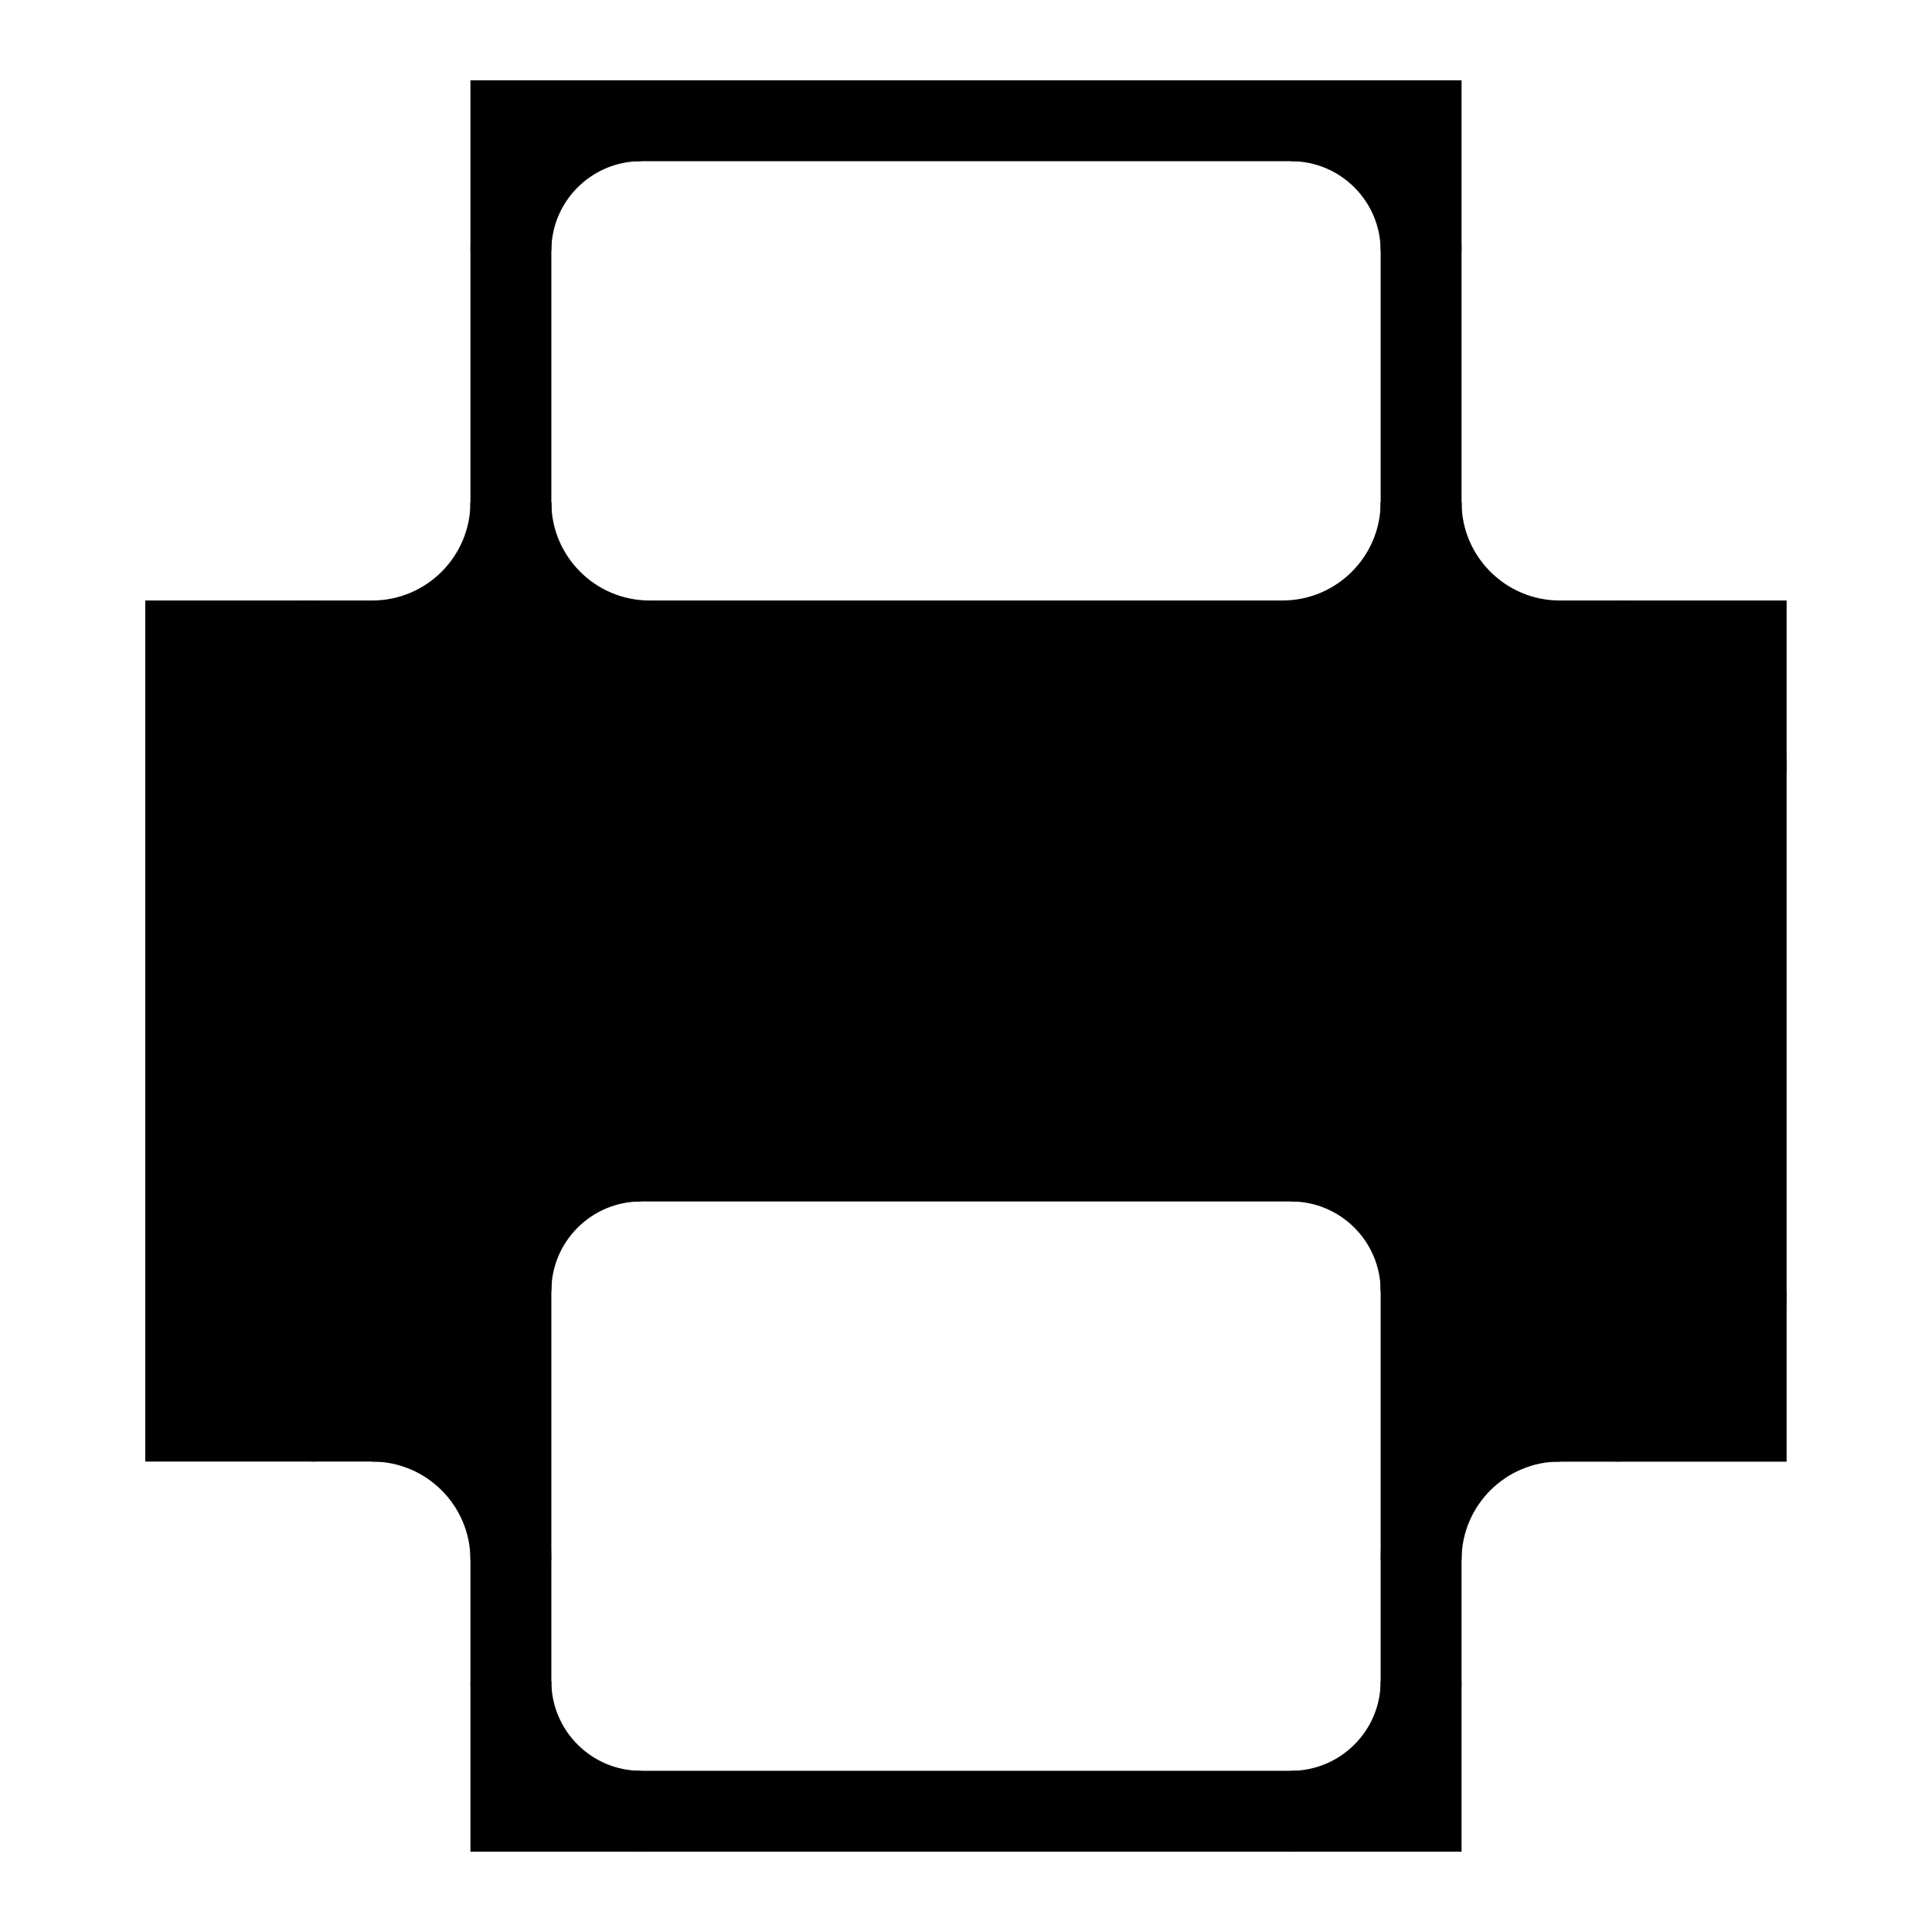
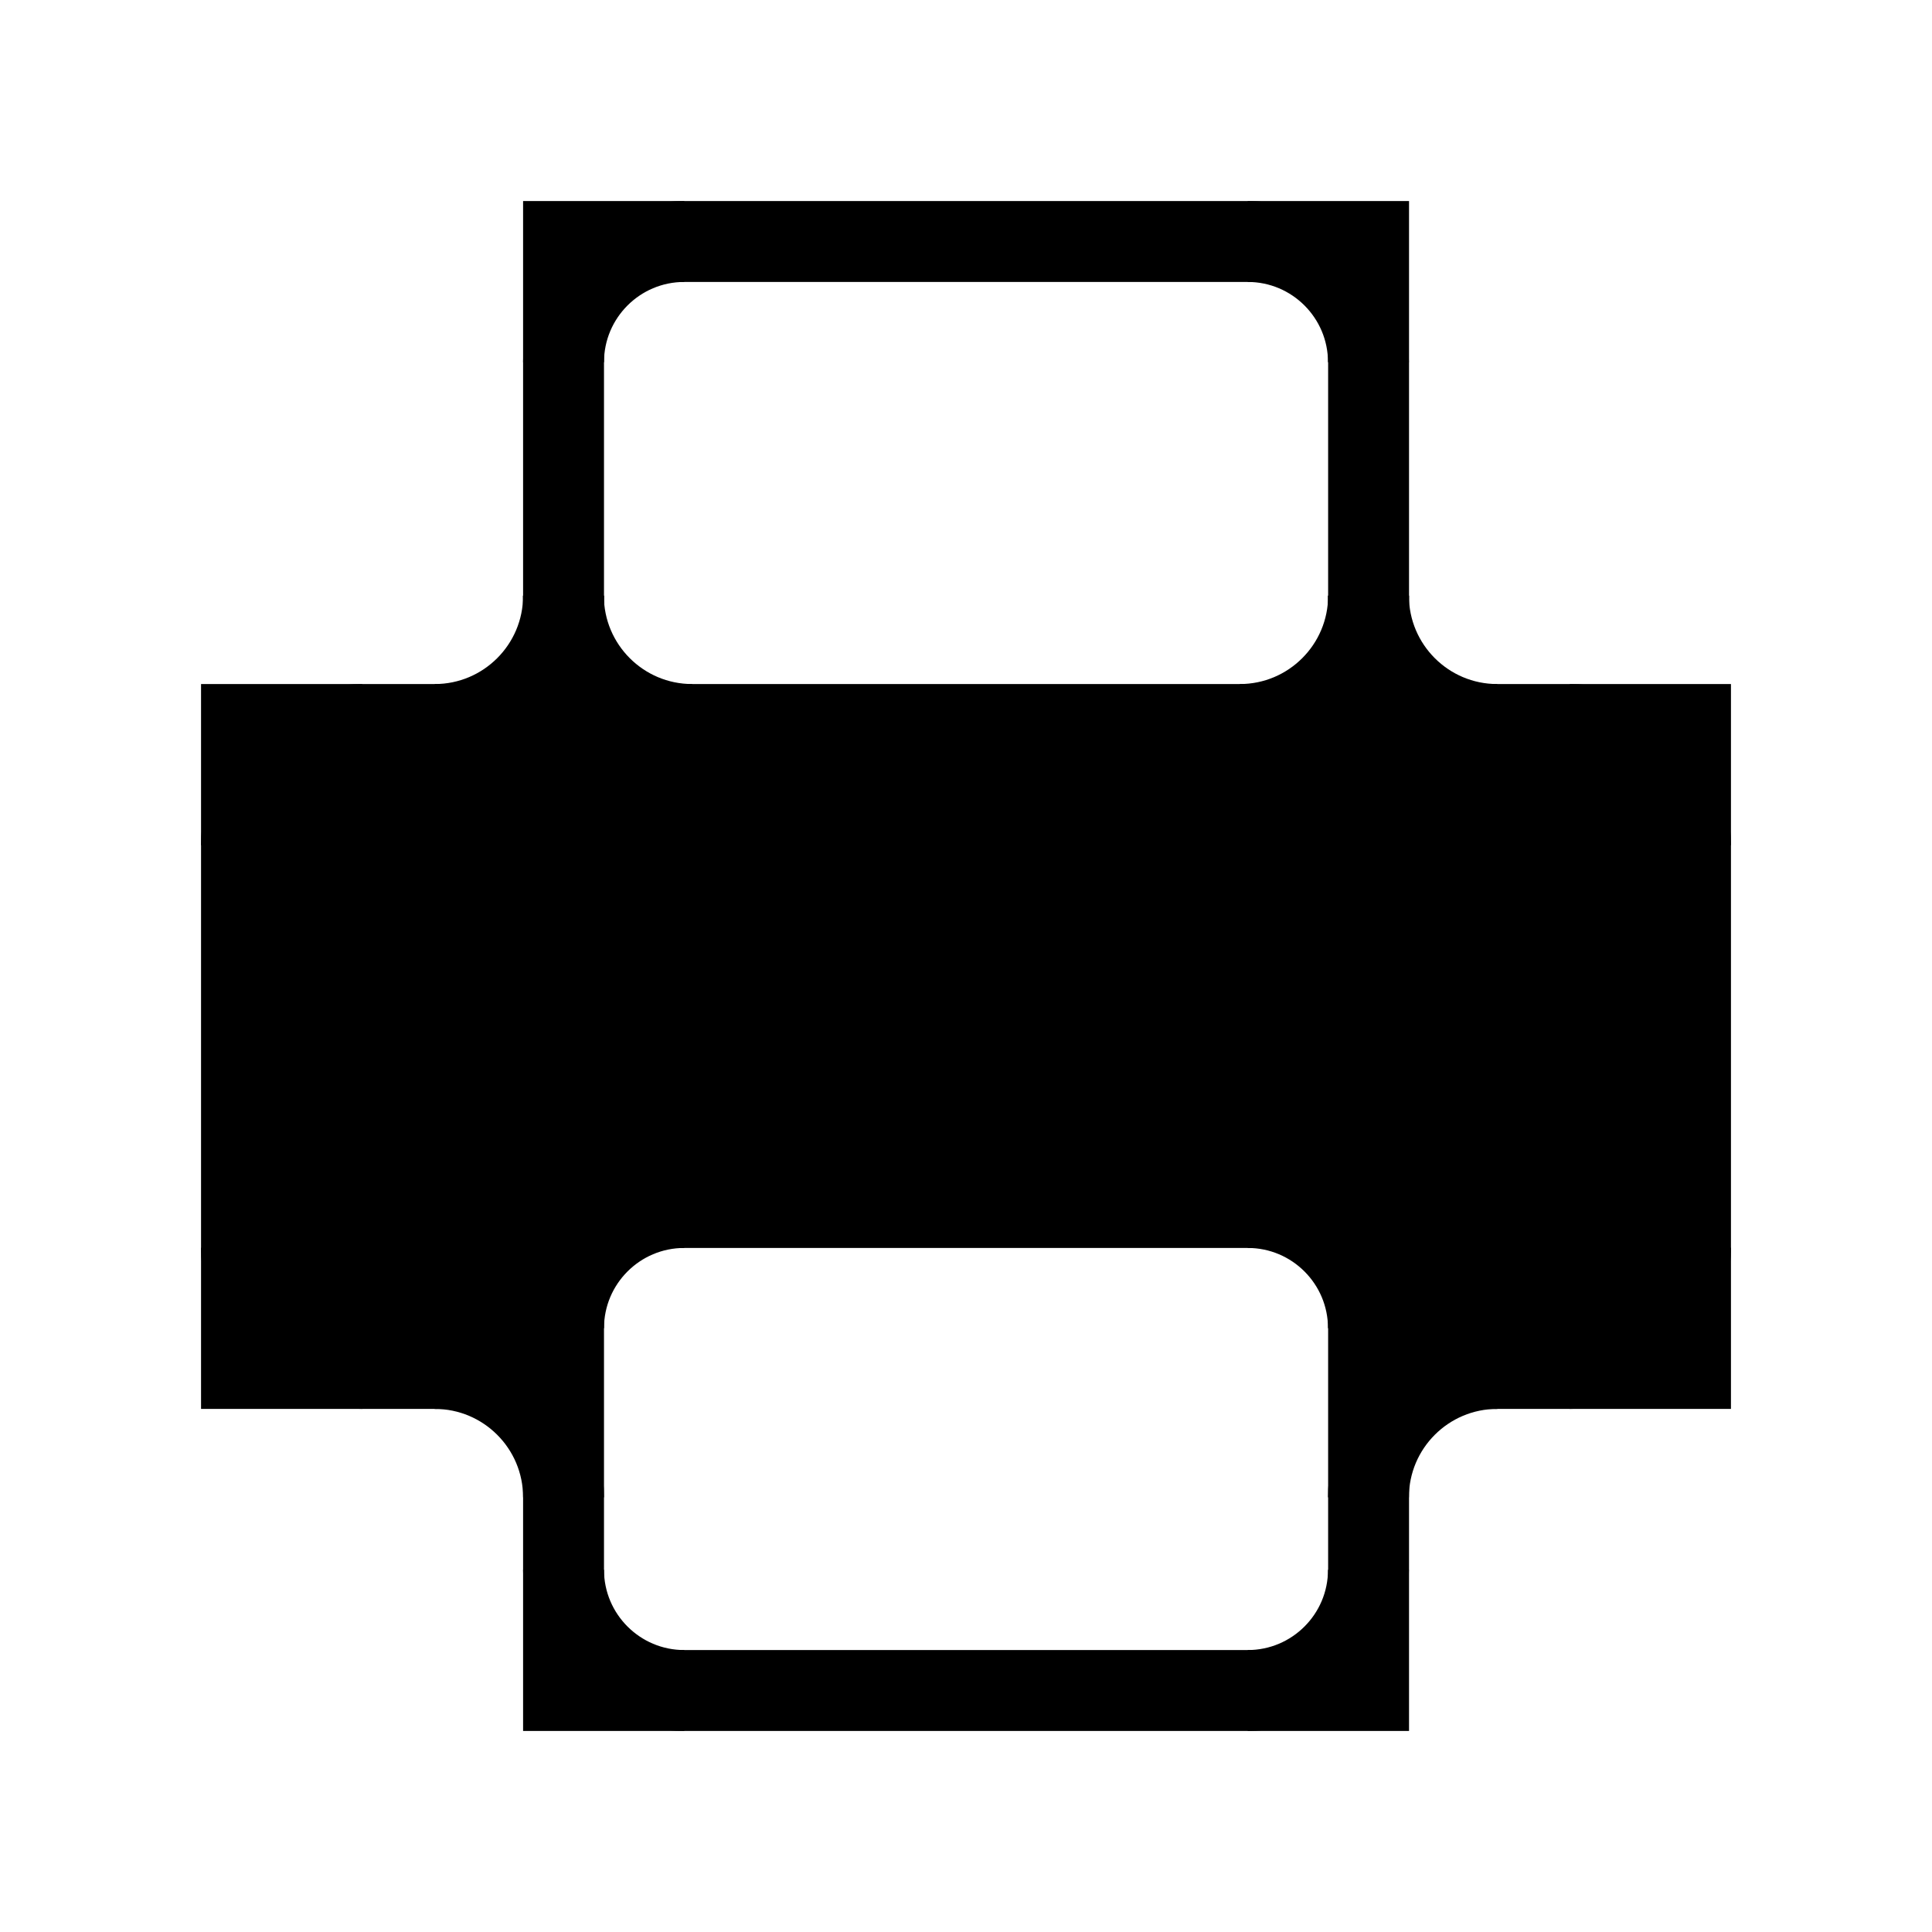
- <svg xmlns="http://www.w3.org/2000/svg" width="16" height="16" stroke-width="0.67" viewBox="0 0 16 16">
-   <path fill="currentColor" fill-rule="evenodd" d="M1.538 5.308h12.923v6.462H11.769V9.615H4.231v2.154H1.538Z" />
-   <path fill="currentColor" d="M11.769 9.974a.359.359 0 0 0-.359-.359h.359Z" />
-   <path fill="currentColor" d="M4.59 9.615a.359.359 0 0 0-.359.359v-.359Z" />
-   <path fill="none" stroke="currentColor" stroke-width="0.67" d="M4.231 11.769H1.538V5.308h12.923v6.462H11.769" />
-   <path fill="currentColor" d="M2.615 11.769a1.077 1.077 0 0 1-1.077-1.077v1.077Z" />
-   <path fill="none" stroke="currentColor" stroke-width="0.67" d="M2.615 11.769a1.077 1.077 0 0 1-1.077-1.077" />
-   <path fill="currentColor" d="M1.538 6.385a1.077 1.077 0 0 1 1.077-1.077H1.538Z" />
-   <path fill="none" stroke="currentColor" stroke-width="0.67" d="M1.538 6.385a1.077 1.077 0 0 1 1.077-1.077" />
-   <path fill="currentColor" d="M13.385 5.308a1.077 1.077 0 0 1 1.077 1.077V5.308Z" />
-   <path fill="none" stroke="currentColor" stroke-width="0.67" d="M13.385 5.308a1.077 1.077 0 0 1 1.077 1.077" />
-   <path fill="currentColor" d="M14.462 10.692a1.077 1.077 0 0 1-1.077 1.077h1.077Z" />
-   <path fill="none" stroke="currentColor" stroke-width="0.67" d="M14.462 10.692a1.077 1.077 0 0 1-1.077 1.077" />
-   <path fill="none" stroke="currentColor" stroke-width="0.67" d="M4.231 5.308V1h7.538v4.308" />
-   <path fill="currentColor" d="M4.231 2.077A1.077 1.077 0 0 1 5.308 1H4.231Z" />
-   <path fill="none" stroke="currentColor" stroke-width="0.67" d="M4.231 2.077A1.077 1.077 0 0 1 5.308 1" />
-   <path fill="currentColor" d="M10.692 1a1.077 1.077 0 0 1 1.077 1.077V1Z" />
-   <path fill="none" stroke="currentColor" stroke-width="0.67" d="M10.692 1a1.077 1.077 0 0 1 1.077 1.077" />
-   <path fill="none" stroke="currentColor" stroke-width="0.67" d="M4.231 9.615h7.538v5.385H4.231Z" />
-   <path fill="currentColor" d="M10.692 9.615a1.077 1.077 0 0 1 1.077 1.077V9.615Z" />
-   <path fill="none" stroke="currentColor" stroke-width="0.67" d="M10.692 9.615a1.077 1.077 0 0 1 1.077 1.077" />
-   <path fill="currentColor" d="M11.769 13.923a1.077 1.077 0 0 1-1.077 1.077h1.077Z" />
-   <path fill="none" stroke="currentColor" stroke-width="0.67" d="M11.769 13.923a1.077 1.077 0 0 1-1.077 1.077" />
-   <path fill="currentColor" d="M5.308 15a1.077 1.077 0 0 1-1.077-1.077v1.077Z" />
-   <path fill="none" stroke="currentColor" stroke-width="0.67" d="M5.308 15a1.077 1.077 0 0 1-1.077-1.077" />
-   <path fill="currentColor" d="M4.231 10.692a1.077 1.077 0 0 1 1.077-1.077H4.231Z" />
-   <path fill="none" stroke="currentColor" stroke-width="0.67" d="M4.231 10.692a1.077 1.077 0 0 1 1.077-1.077" />
-   <path fill="currentColor" d="M3.082 5.308a1.149 1.149 0 0 0 1.149-1.149v1.149Z" />
-   <path fill="none" stroke="currentColor" stroke-width="0.67" d="M3.082 5.308a1.149 1.149 0 0 0 1.149-1.149" />
-   <path fill="currentColor" d="M5.38 5.308A1.149 1.149 0 0 1 4.231 4.159v1.149Z" />
-   <path fill="none" stroke="currentColor" stroke-width="0.67" d="M5.38 5.308A1.149 1.149 0 0 1 4.231 4.159" />
-   <path fill="currentColor" d="M3.082 11.769a1.149 1.149 0 0 0 1.149-1.149v1.149Z" />
-   <path fill="none" stroke="currentColor" stroke-width="0.67" d="M3.082 11.769a1.149 1.149 0 0 0 1.149-1.149" />
-   <path fill="currentColor" d="M3.082 11.769a1.149 1.149 0 0 1 1.149 1.149V11.769Z" />
-   <path fill="none" stroke="currentColor" stroke-width="0.67" d="M3.082 11.769a1.149 1.149 0 0 1 1.149 1.149" />
-   <path fill="currentColor" d="M10.62 5.308a1.149 1.149 0 0 0 1.149-1.149v1.149Z" />
-   <path fill="none" stroke="currentColor" stroke-width="0.67" d="M10.62 5.308a1.149 1.149 0 0 0 1.149-1.149" />
-   <path fill="currentColor" d="M12.918 5.308a1.149 1.149 0 0 1-1.149-1.149v1.149Z" />
-   <path fill="none" stroke="currentColor" stroke-width="0.67" d="M12.918 5.308a1.149 1.149 0 0 1-1.149-1.149" />
-   <path fill="currentColor" d="M12.918 11.769a1.149 1.149 0 0 1-1.149-1.149v1.149Z" />
-   <path fill="none" stroke="currentColor" stroke-width="0.67" d="M12.918 11.769a1.149 1.149 0 0 1-1.149-1.149" />
-   <path fill="currentColor" d="M12.918 11.769a1.149 1.149 0 0 0-1.149 1.149V11.769Z" />
-   <path fill="none" stroke="currentColor" stroke-width="0.67" d="M12.918 11.769a1.149 1.149 0 0 0-1.149 1.149" />
+ <svg xmlns="http://www.w3.org/2000/svg" width="16" height="16" viewBox="0 0 16 16" stroke-width="0.67">
+   <path fill="currentColor" fill-rule="evenodd" d="M2 6h12v5.333h-2.667V10H4.667v1.333H2Z" />
+   <path fill="currentColor" d="M11.333 10.333A.333.333 0 0 0 11 10h.333Z" />
+   <path fill="currentColor" d="M5 10a.333.333 0 0 0-.333.333V10Z" />
+   <path fill="none" stroke="currentColor" d="M4.667 11.333H2V6h12v5.333h-2.667" />
+   <path fill="currentColor" d="M3 11.333a1 1 0 0 1-1-1v1Z" />
+   <path fill="none" stroke="currentColor" d="M3 11.333a1 1 0 0 1-1-1" />
+   <path fill="currentColor" d="M2 7a1 1 0 0 1 1-1H2Z" />
+   <path fill="none" stroke="currentColor" d="M2 7a1 1 0 0 1 1-1" />
+   <path fill="currentColor" d="M13 6a1 1 0 0 1 1 1V6Z" />
+   <path fill="none" stroke="currentColor" d="M13 6a1 1 0 0 1 1 1" />
+   <path fill="currentColor" d="M14 10.333a1 1 0 0 1-1 1h1Z" />
+   <path fill="none" stroke="currentColor" d="M14 10.333a1 1 0 0 1-1 1" />
+   <path fill="none" stroke="currentColor" d="M4.667 6V2h6.667v4" />
+   <path fill="currentColor" d="M4.667 3a1 1 0 0 1 1-1h-1Z" />
+   <path fill="none" stroke="currentColor" d="M4.667 3a1 1 0 0 1 1-1" />
+   <path fill="currentColor" d="M10.333 2a1 1 0 0 1 1 1V2Z" />
+   <path fill="none" stroke="currentColor" d="M10.333 2a1 1 0 0 1 1 1" />
+   <path fill="none" stroke="currentColor" d="M4.667 10h6.667v4H4.667Z" />
+   <path fill="currentColor" d="M10.333 10a1 1 0 0 1 1 1v-1Z" />
+   <path fill="none" stroke="currentColor" d="M10.333 10a1 1 0 0 1 1 1" />
+   <path fill="currentColor" d="M11.333 13a1 1 0 0 1-1 1h1Z" />
+   <path fill="none" stroke="currentColor" d="M11.333 13a1 1 0 0 1-1 1" />
+   <path fill="currentColor" d="M5.667 14a1 1 0 0 1-1-1v1Z" />
+   <path fill="none" stroke="currentColor" d="M5.667 14a1 1 0 0 1-1-1" />
+   <path fill="currentColor" d="M4.667 11a1 1 0 0 1 1-1h-1Z" />
+   <path fill="none" stroke="currentColor" d="M4.667 11a1 1 0 0 1 1-1" />
+   <path fill="currentColor" d="M3.6 6a1.067 1.067 0 0 0 1.067-1.067V6Z" />
+   <path fill="none" stroke="currentColor" d="M3.6 6a1.067 1.067 0 0 0 1.067-1.067" />
+   <path fill="currentColor" d="M5.733 6a1.067 1.067 0 0 1-1.067-1.067V6Z" />
+   <path fill="none" stroke="currentColor" d="M5.733 6a1.067 1.067 0 0 1-1.067-1.067" />
+   <path fill="currentColor" d="M3.6 11.333a1.067 1.067 0 0 0 1.067-1.067v1.067Z" />
+   <path fill="none" stroke="currentColor" d="M3.6 11.333a1.067 1.067 0 0 0 1.067-1.067" />
+   <path fill="currentColor" d="M3.6 11.333A1.067 1.067 0 0 1 4.667 12.4v-1.067Z" />
+   <path fill="none" stroke="currentColor" d="M3.6 11.333A1.067 1.067 0 0 1 4.667 12.4" />
+   <path fill="currentColor" d="M10.267 6a1.067 1.067 0 0 0 1.067-1.067V6Z" />
+   <path fill="none" stroke="currentColor" d="M10.267 6a1.067 1.067 0 0 0 1.067-1.067" />
+   <path fill="currentColor" d="M12.4 6a1.067 1.067 0 0 1-1.067-1.067V6Z" />
+   <path fill="none" stroke="currentColor" d="M12.4 6a1.067 1.067 0 0 1-1.067-1.067" />
+   <path fill="currentColor" d="M12.4 11.333a1.067 1.067 0 0 1-1.067-1.067v1.067Z" />
+   <path fill="none" stroke="currentColor" d="M12.4 11.333a1.067 1.067 0 0 1-1.067-1.067" />
+   <path fill="currentColor" d="M12.4 11.333A1.067 1.067 0 0 0 11.333 12.4v-1.067Z" />
+   <path fill="none" stroke="currentColor" d="M12.4 11.333A1.067 1.067 0 0 0 11.333 12.4" />
</svg>
